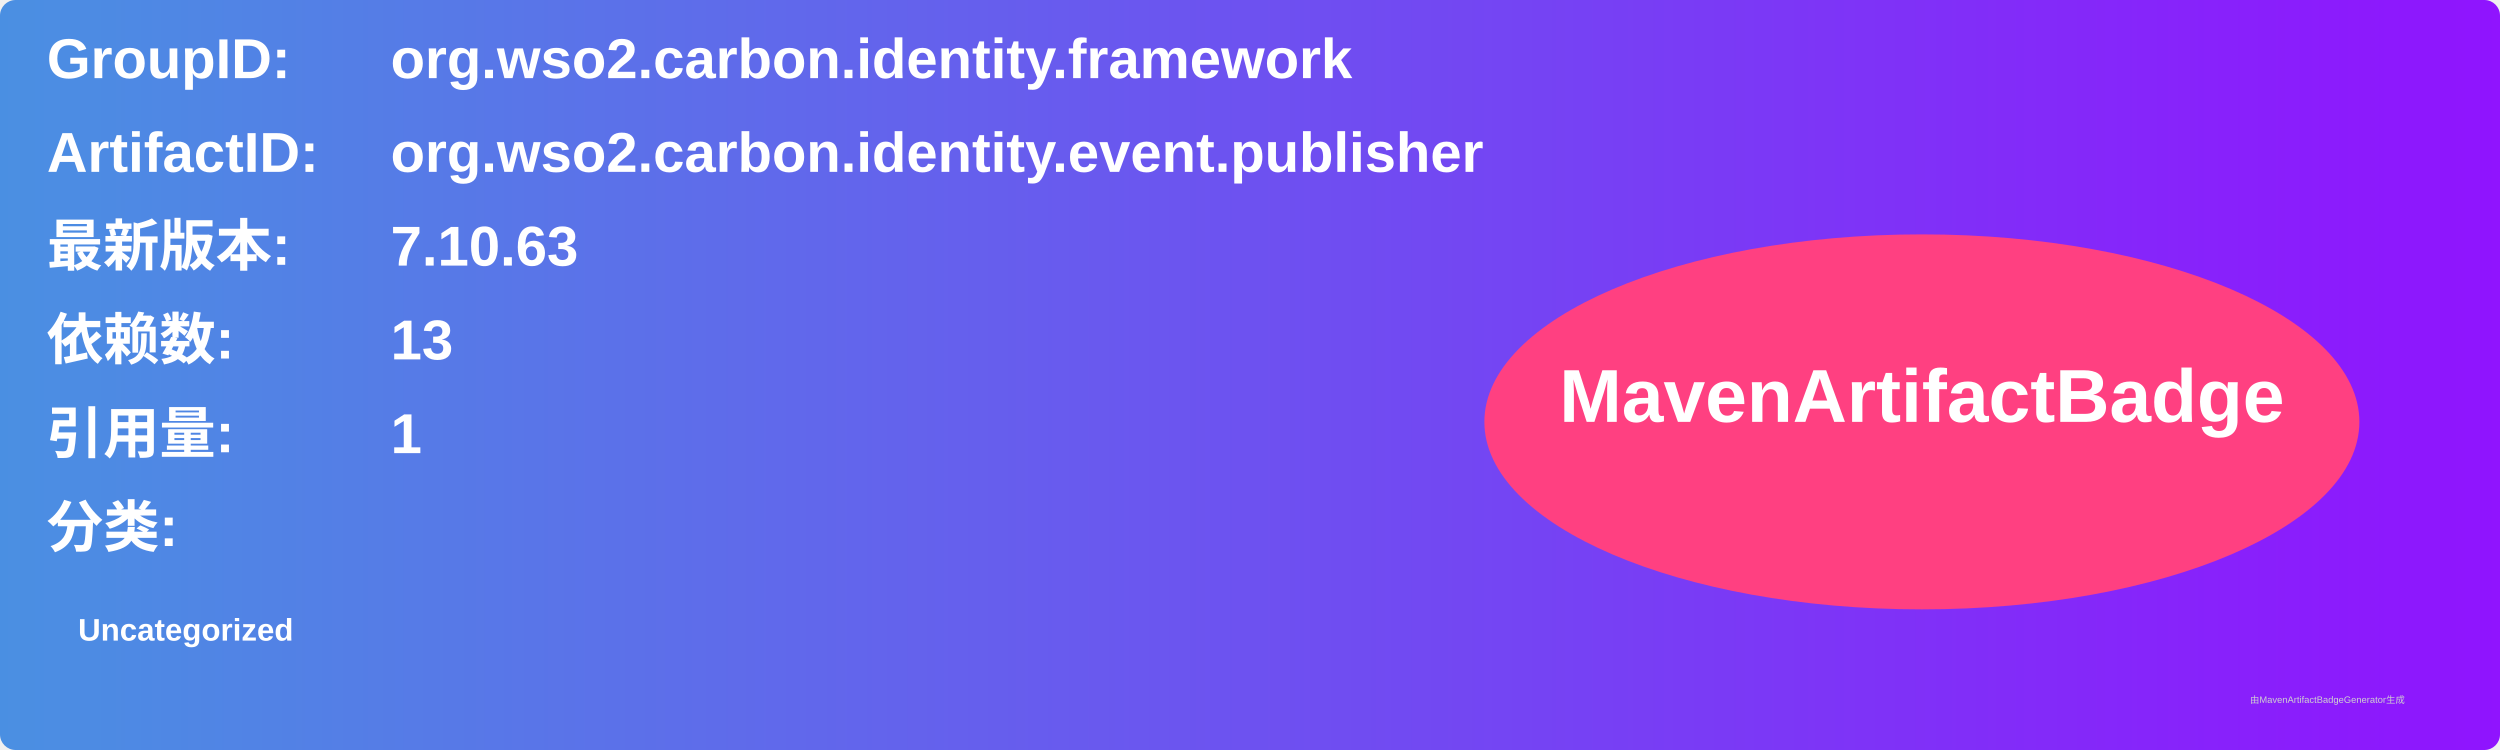
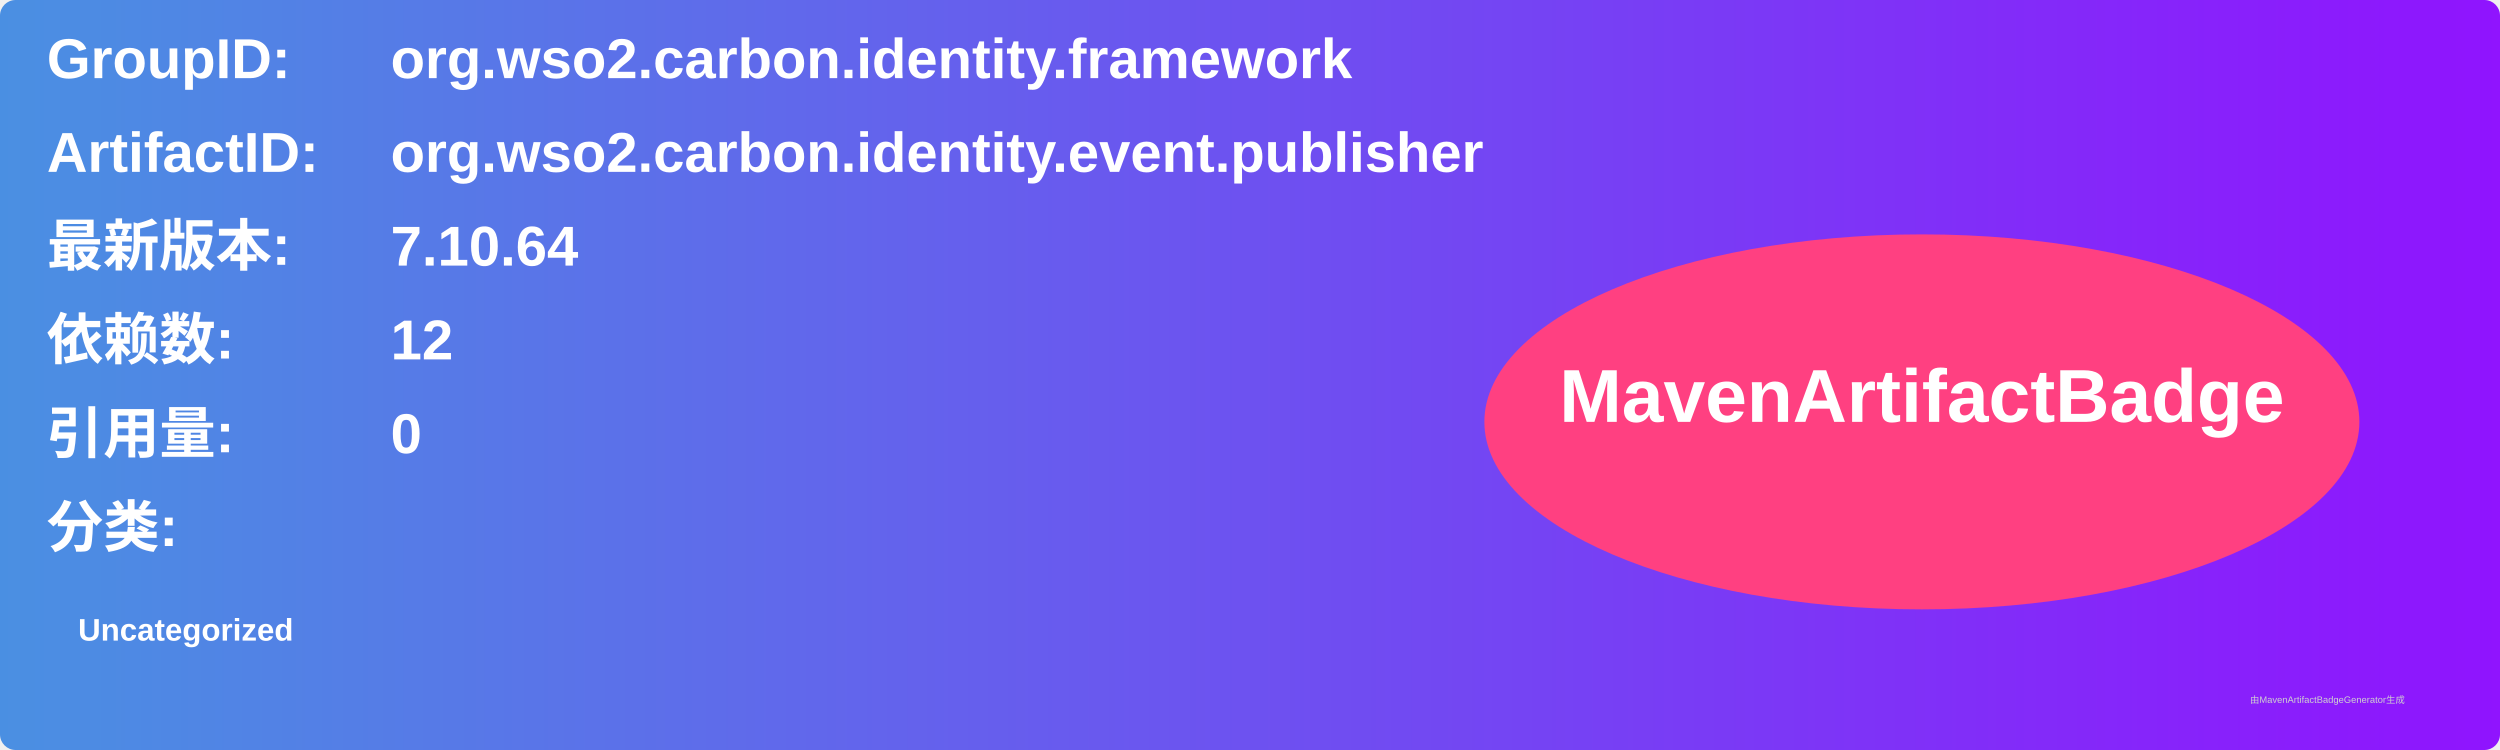
<svg xmlns="http://www.w3.org/2000/svg" width="800" height="240" viewBox="0 0 800 240">
  <linearGradient id="grad" x1="0%" y1="0%" x2="100%" y2="0%">
    <stop offset="0%" stop-color="#4a90e2" />
    <stop offset="100%" stop-color="#9013fe" />
  </linearGradient>
  <rect width="100%" height="100%" rx="5" ry="5" fill="url(#grad)" />
  <g transform="translate(15, 15)">
    <text x="0" y="10" font-family="Arial" font-size="18" fill="white" font-weight="bold" width="260">GroupID:</text>
    <text x="110" y="10" font-family="Arial" font-size="18" fill="white" font-weight="bold" width="460">org.wso2.carbon.identity.framework</text>
    <text x="0" y="40" font-family="Arial" font-size="18" fill="white" font-weight="bold" width="260">ArtifactID:</text>
    <text x="110" y="40" font-family="Arial" font-size="18" fill="white" font-weight="bold" width="460">org.wso2.carbon.identity.event.publisher</text>
    <text x="0" y="70" font-family="Arial" font-size="18" fill="white" font-weight="bold">最新版本:</text>
    <text x="110" y="70" font-family="Arial" font-size="18" fill="white" font-weight="bold">
-       <tspan font-weight="bold">7.10.63</tspan>
+       <tspan font-weight="bold">7.10.64</tspan>
    </text>
    <text x="0" y="100" font-family="Arial" font-size="18" fill="white" font-weight="bold">依赖数: </text>
    <text x="110" y="100" font-family="Arial" font-size="18" fill="white">
-       <tspan font-weight="bold">13</tspan>
+       <tspan font-weight="bold">12</tspan>
    </text>
    <text x="0" y="130" font-family="Arial" font-size="18" fill="white" font-weight="bold">引用量: </text>
    <text x="110" y="130" font-family="Arial" font-size="18" fill="white">
-       <tspan font-weight="bold">1</tspan>
+       <tspan font-weight="bold">0</tspan>
    </text>
    <text x="0" y="160" font-family="Arial" font-size="18" fill="white" font-weight="bold">分类:</text>
    <text x="10" y="190" font-family="Arial" font-size="10" fill="white">
      <tspan font-weight="bold">Uncategorized</tspan>
    </text>
    <ellipse cx="600" cy="120" rx="140" ry="60" fill="#ff4081" />
    <text x="600" y="120" text-anchor="middle" font-family="Arial" font-size="24" fill="white" font-weight="bold">MavenArtifactBadge</text>
  </g>
  <text x="720" y="225" font-family="Arial" font-size="3" fill="#d0d0d0">由MavenArtifactBadgeGenerator生成</text>
</svg>
